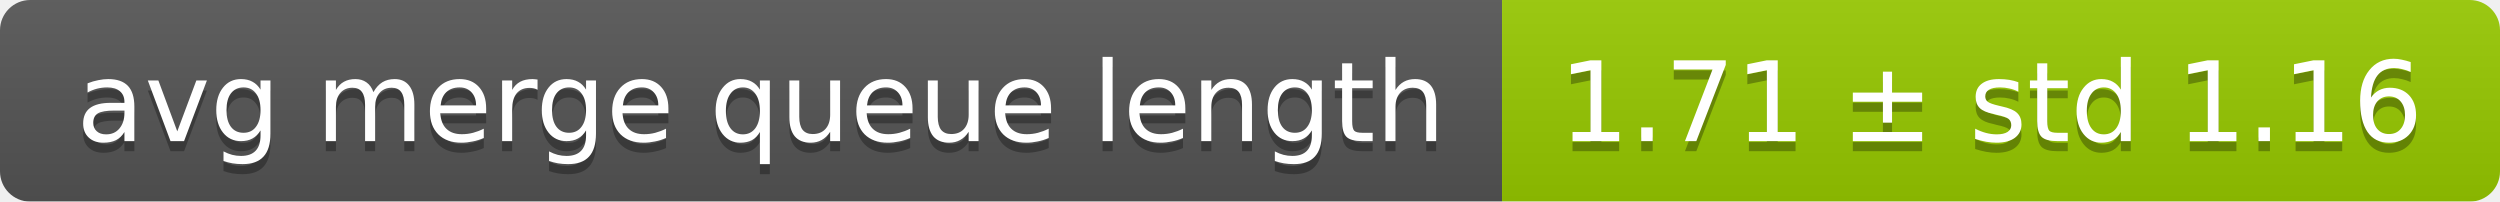
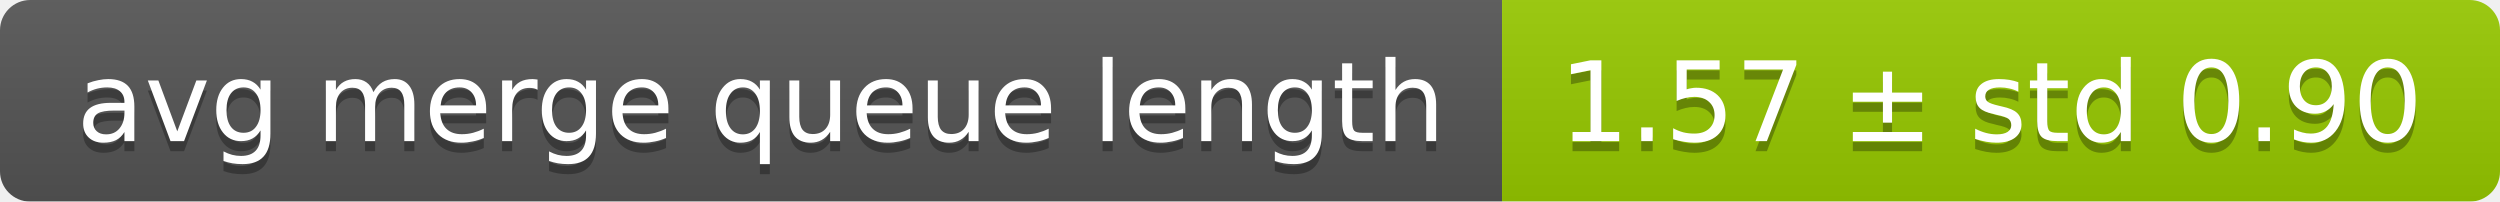
<svg xmlns="http://www.w3.org/2000/svg" width="248" height="20">
  <linearGradient id="smooth" x2="0" y2="100%">
    <stop offset="0" stop-color="#bbb" stop-opacity=".1" />
    <stop offset="1" stop-opacity=".1" />
  </linearGradient>
  <mask id="round">
    <rect width="248" height="20" rx="3" fill="#fff" />
  </mask>
  <g mask="url(#round)">
    <rect width="149" height="20" fill="#555" />
    <rect x="149" width="99" height="20" fill="#97ca00" />
    <rect width="248" height="20" fill="url(#smooth)" />
  </g>
  <g fill="#fff" text-anchor="middle" font-family="DejaVu Sans,Verdana,Geneva,sans-serif" font-size="11">
    <text x="75.5" y="15" fill="#010101" fill-opacity=".3">avg merge queue length</text>
    <text x="75.5" y="14">avg merge queue length</text>
-     <text x="197.5" y="15" fill="#010101" fill-opacity=".3">1.71 ± std 1.16</text>
-     <text x="197.5" y="14">1.71 ± std 1.16</text>
+     <text x="197.5" y="15" fill="#010101" fill-opacity=".3">1.57 ± std 0.90</text>
+     <text x="197.5" y="14">1.57 ± std 0.90</text>
  </g>
</svg>
